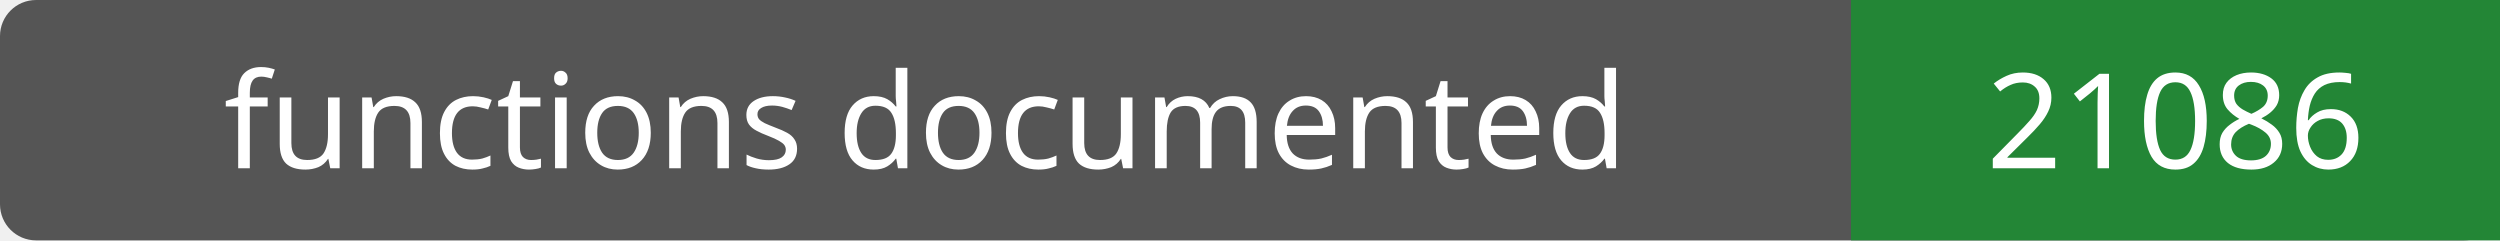
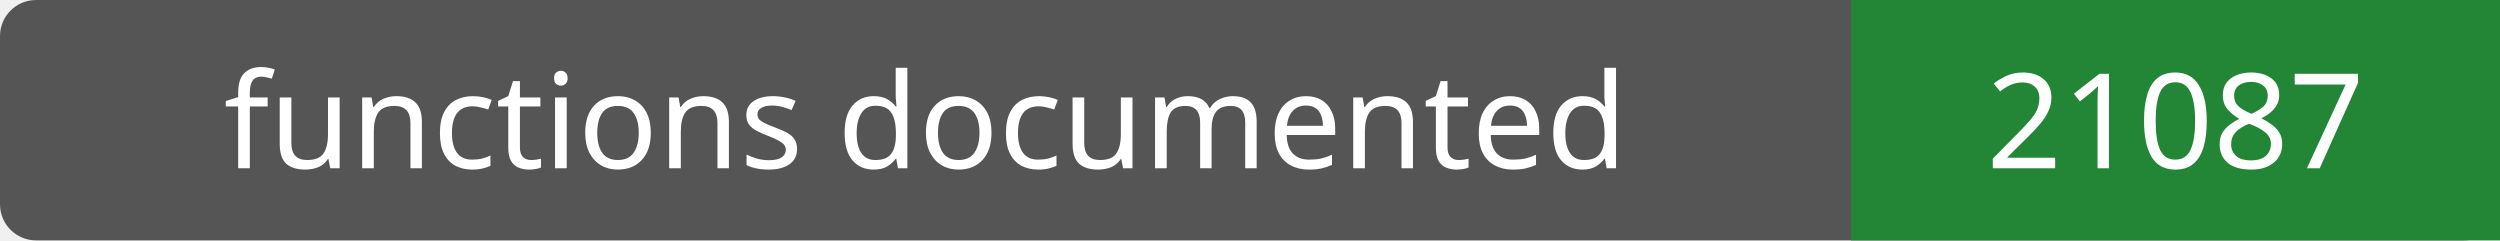
- <svg xmlns="http://www.w3.org/2000/svg" width="208" height="20" role="img" aria-label="functions documented: 21086">
+ <svg xmlns="http://www.w3.org/2000/svg" width="208" height="20" role="img" aria-label="functions documented: 21087">
  <rect width="208" height="20" rx="3" fill="#555" />
  <path fill="#238636" d="M154 0h54v20H154z" />
  <g fill="#fff" text-anchor="middle" font-family="Verdana,sans-serif" font-size="11">
    <text x="77.0" y="14">functions documented</text>
-     <text x="181.0" y="14">21086</text>
+     <text x="181.0" y="14">21087</text>
  </g>
</svg>
